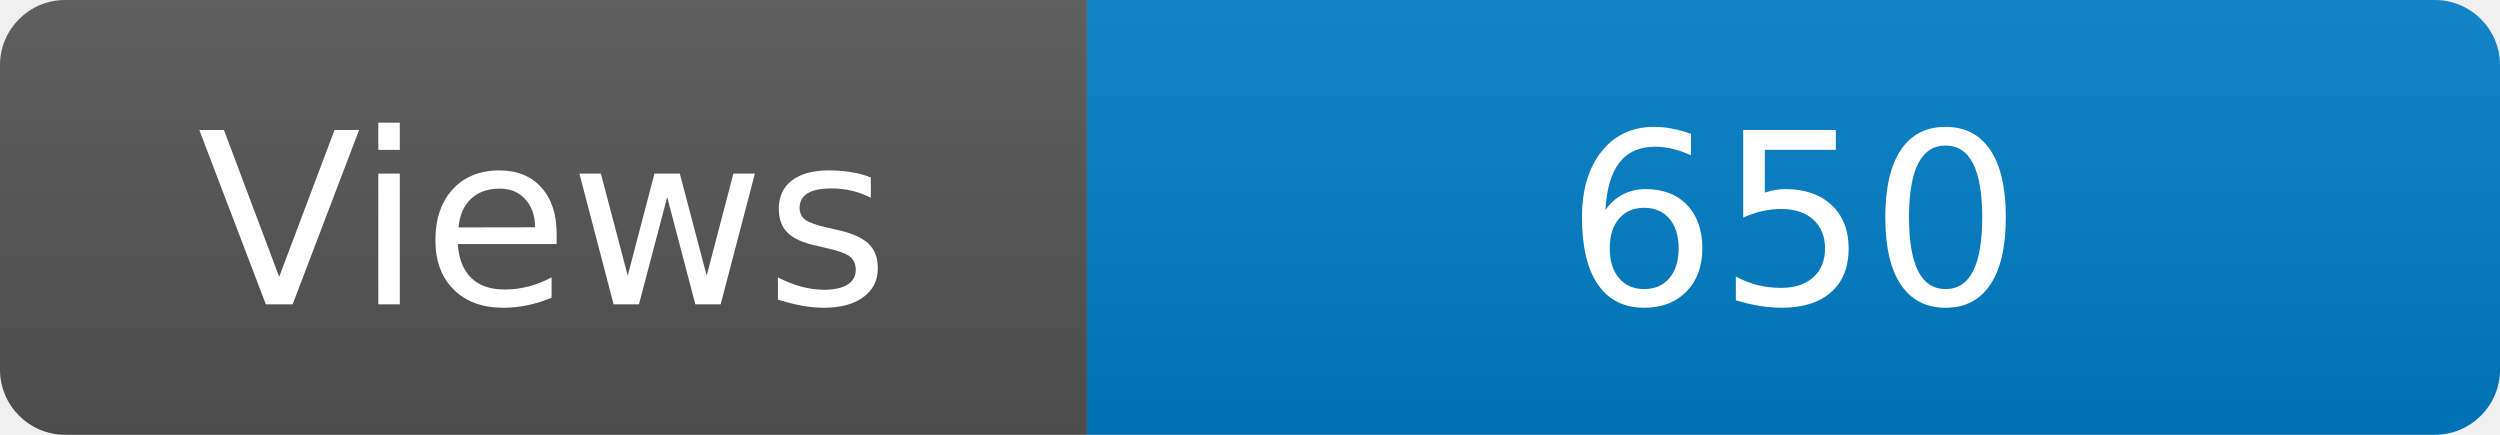
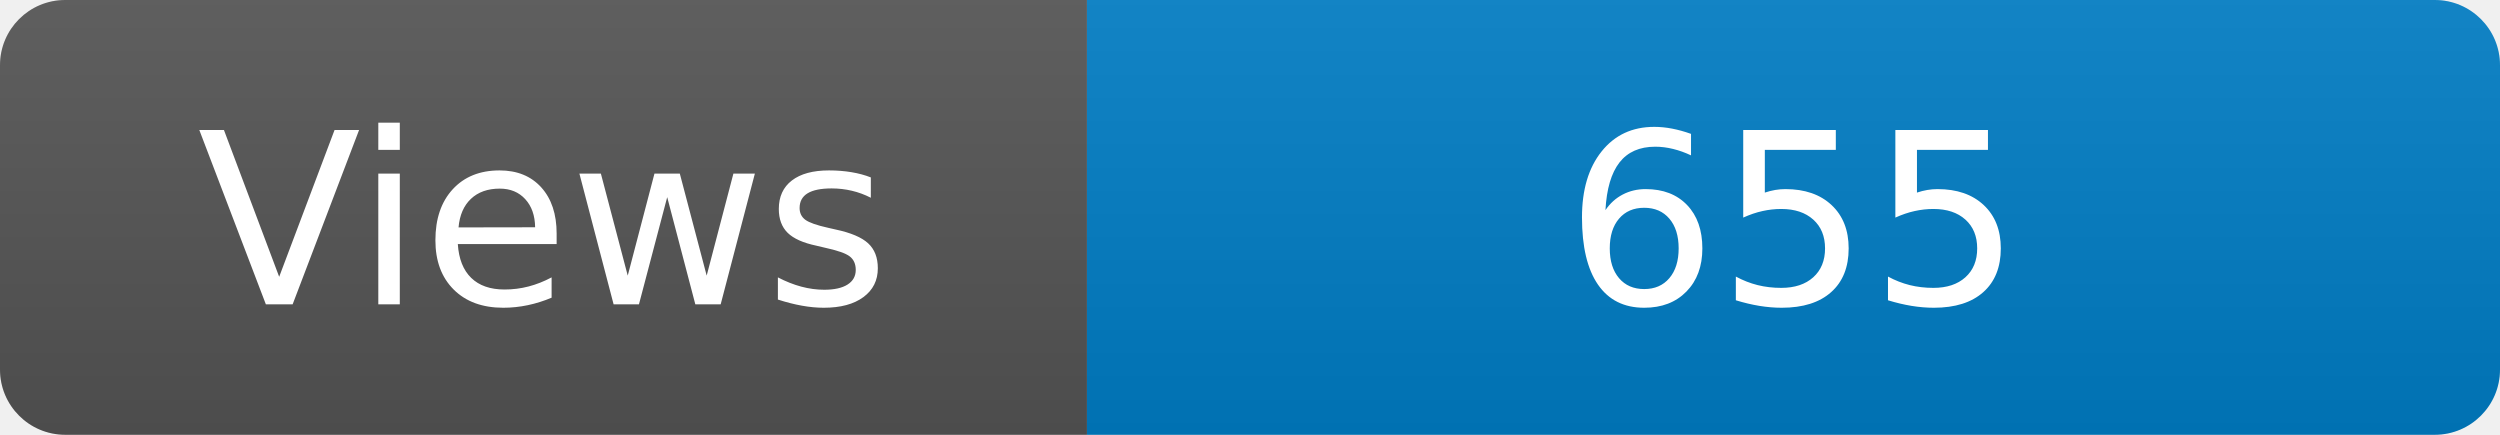
<svg xmlns="http://www.w3.org/2000/svg" width="115" height="20" role="img" aria-label="Maintained?: yes">
  <linearGradient id="s" x2="0" y2="100%">
    <stop offset="0" stop-color="#bbb" stop-opacity=".1" />
    <stop offset="1" stop-opacity=".1" />
  </linearGradient>
  <clipPath id="r">
    <rect width="115" height="20" rx="3" fill="#fff" />
  </clipPath>
  <g clip-path="url(#r)">
    <rect width="50" height="20" fill="#555" />
    <rect x="50" width="160" height="20" fill="#007ec6" />
    <rect width="115" height="20" fill="url(#s)" />
  </g>
  <g fill="#fff" text-anchor="middle" font-family="Verdana,Geneva,DejaVu Sans,sans-serif" font-size="110">
    <text x="250" y="140" transform="scale(.1)" fill="#fff">Views</text>
-     <text x="825" y="140" transform="scale(.1)" fill="#fff">650</text>
+     <text x="825" y="140" transform="scale(.1)" fill="#fff">655</text>
  </g>
</svg>
